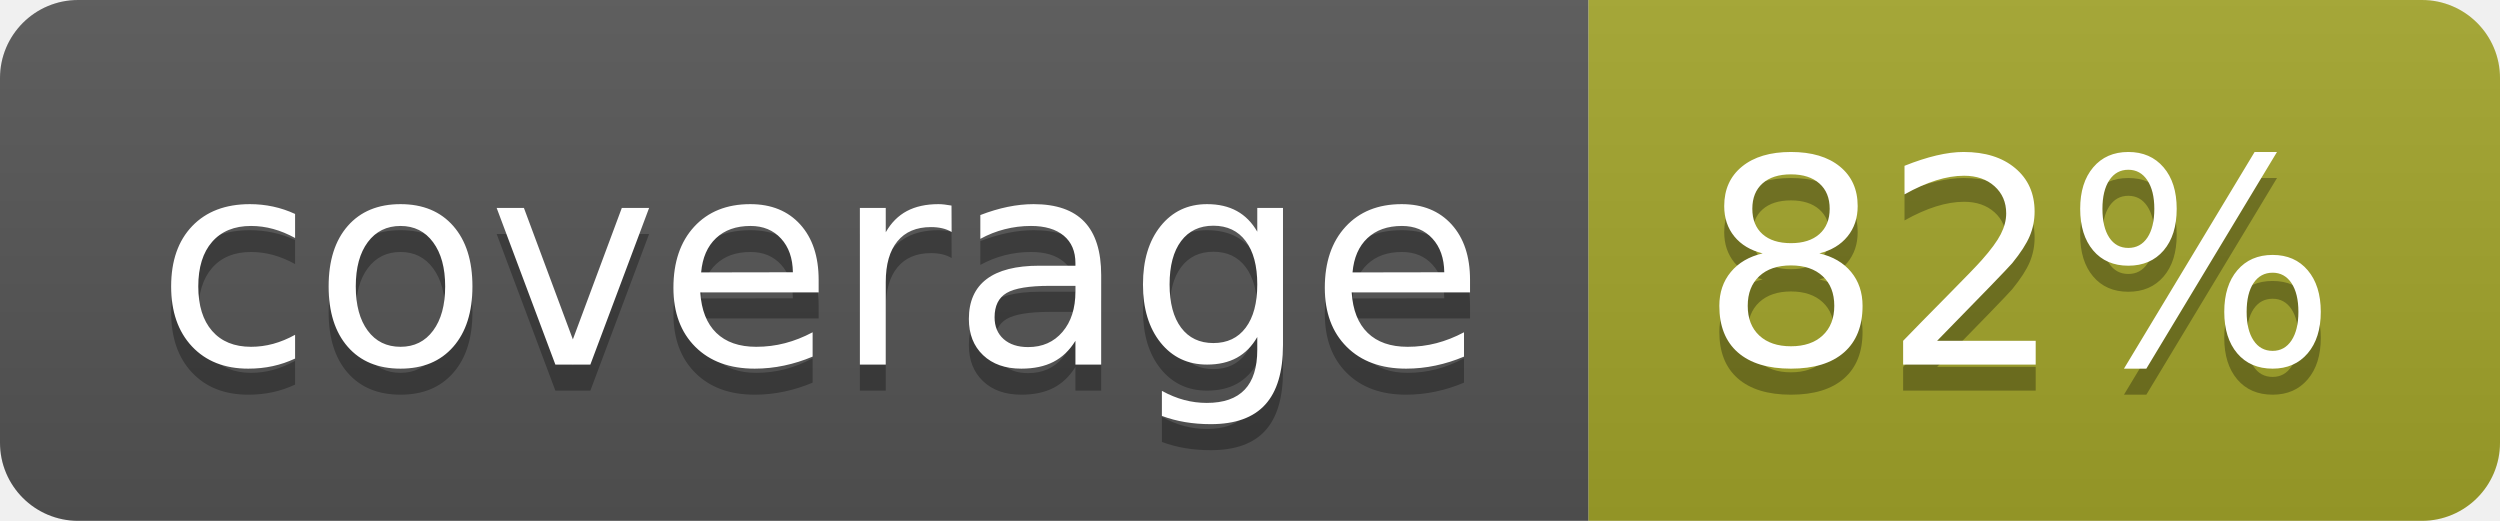
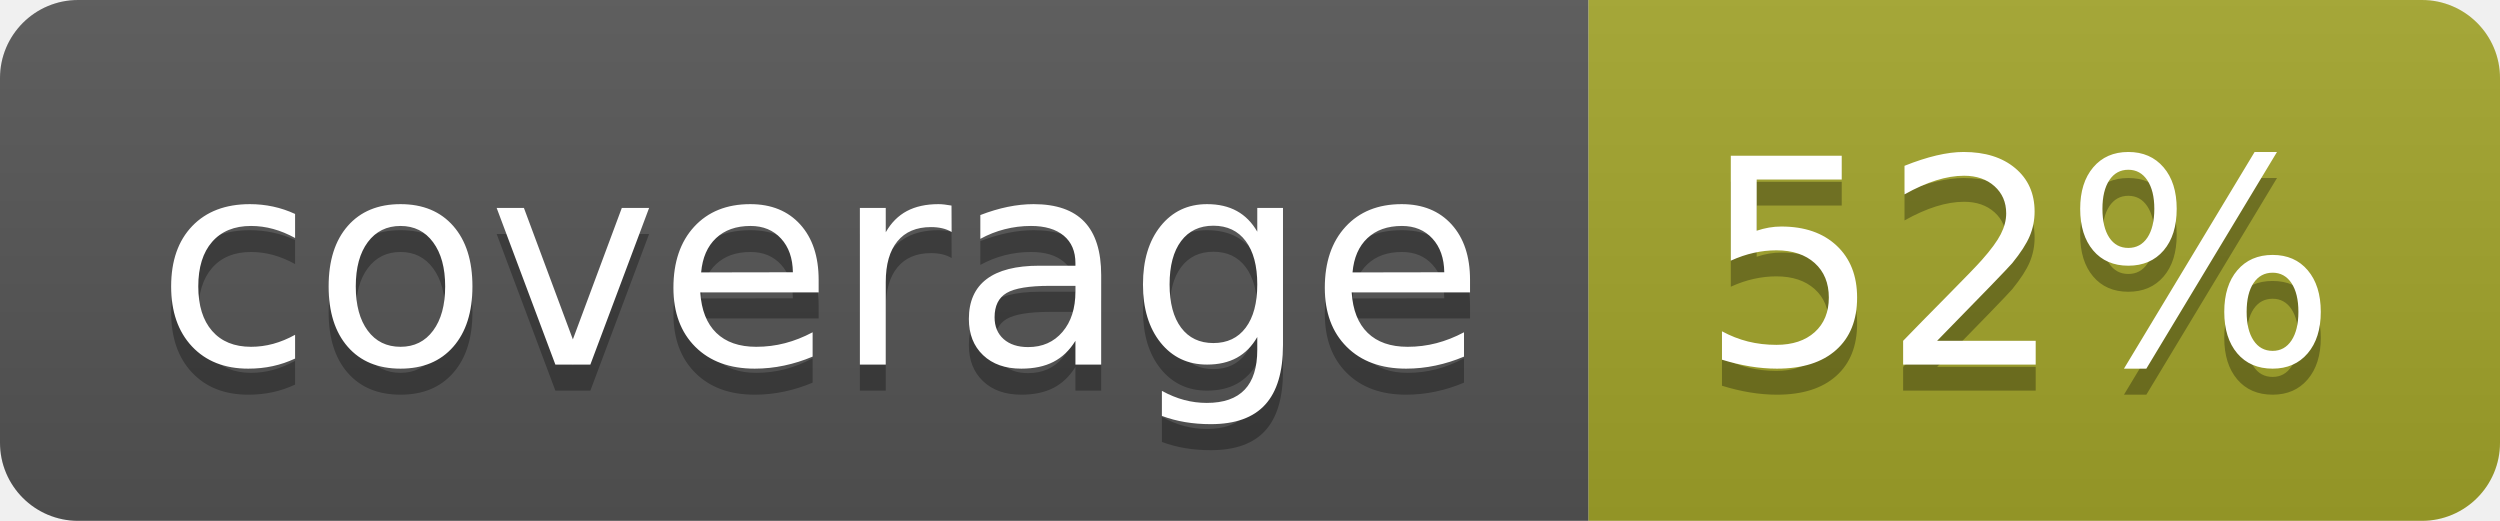
<svg xmlns="http://www.w3.org/2000/svg" width="96" height="20">
  <linearGradient id="b" x2="0" y2="100%">
    <stop offset="0" stop-color="#bbb" stop-opacity=".1" />
    <stop offset="1" stop-opacity=".1" />
  </linearGradient>
  <clipPath id="a">
    <rect width="96" height="20" rx="3" fill="#fff" />
  </clipPath>
  <g clip-path="url(#a)">
    <path fill="#555" d="M0 0h61v20H0z" />
    <path fill="#A3A52A" d="M61 0h35v20H61z" />
    <path fill="url(#b)" d="M0 0h96v20H0z" />
  </g>
  <g fill="#fff" text-anchor="middle" font-family="DejaVu Sans,Verdana,Geneva,sans-serif" font-size="110">
    <text x="315" y="150" fill="#010101" fill-opacity=".3" transform="scale(.1)" textLength="510">coverage</text>
    <text x="315" y="140" transform="scale(.1)" textLength="510">coverage</text>
-     <text x="775" y="150" fill="#010101" fill-opacity=".3" transform="scale(.1)" textLength="250">82%</text>
-     <text x="775" y="140" transform="scale(.1)" textLength="250">82%</text>
+     <text x="775" y="150" fill="#010101" fill-opacity=".3" transform="scale(.1)" textLength="250">52%</text>
+     <text x="775" y="140" transform="scale(.1)" textLength="250">52%</text>
  </g>
</svg>
